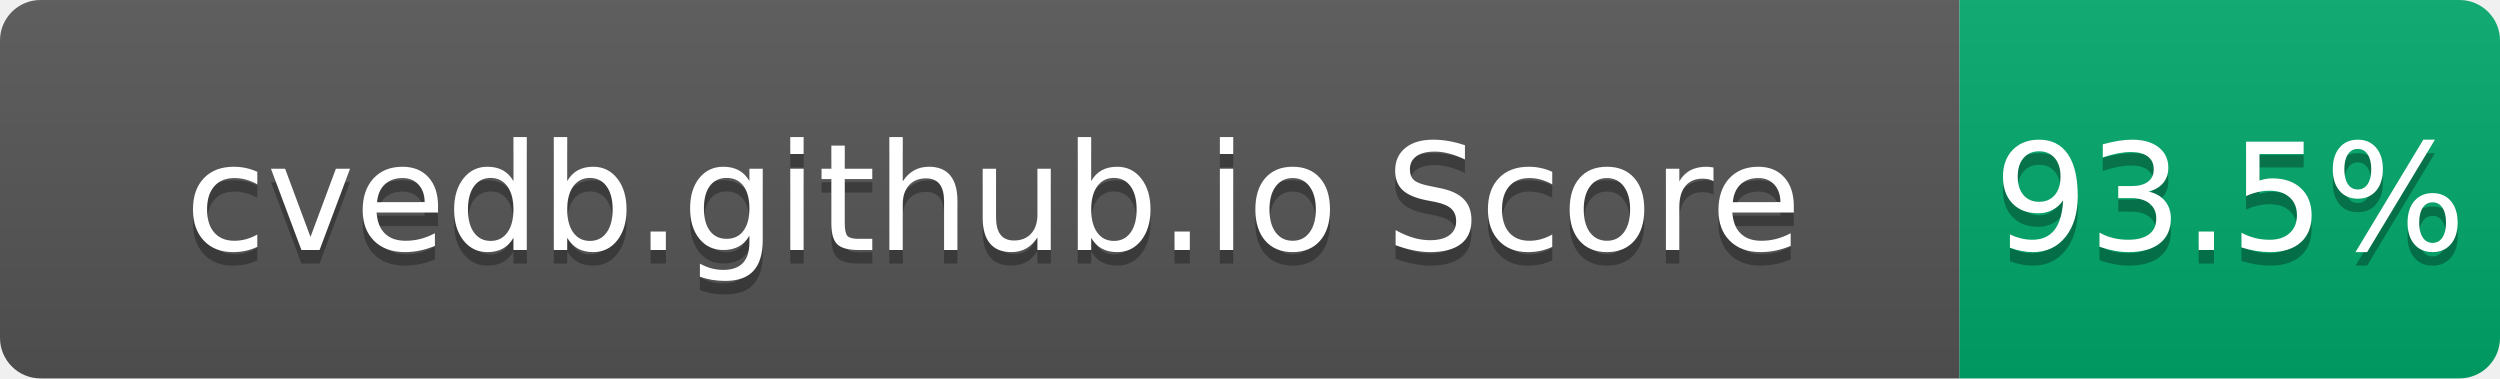
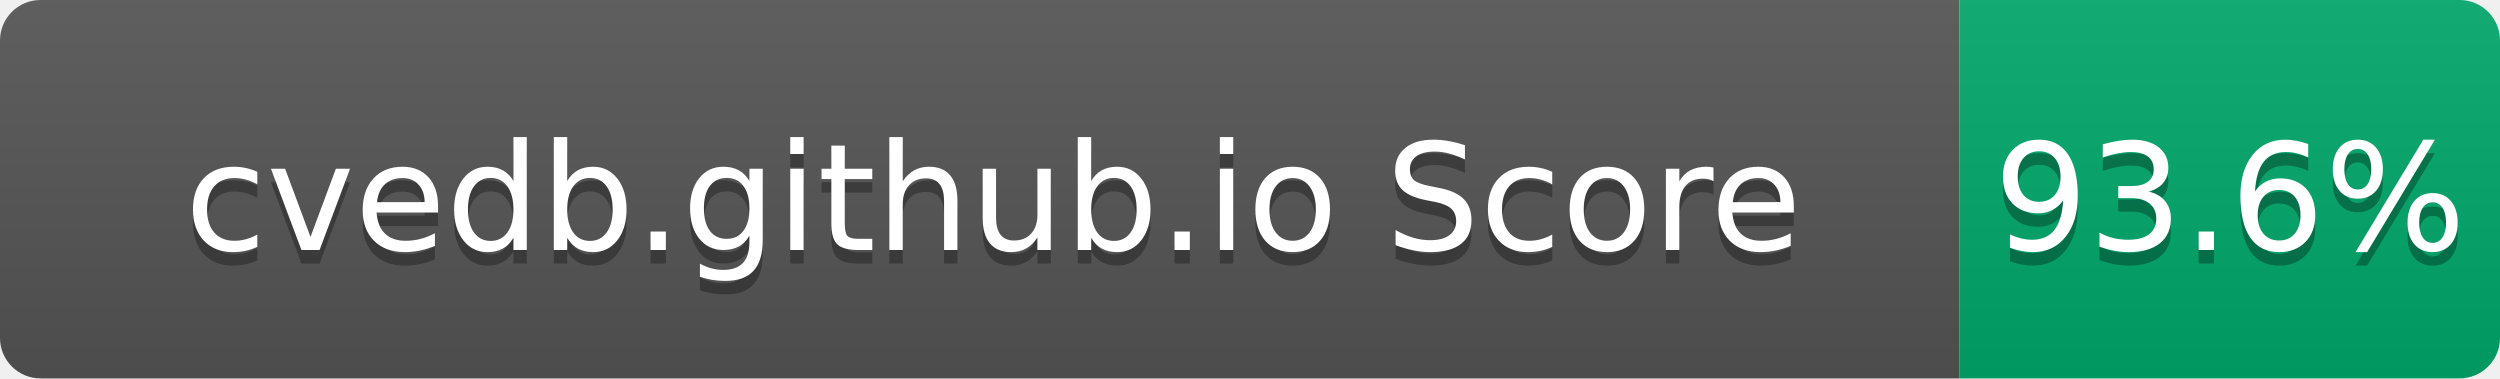
- <svg xmlns="http://www.w3.org/2000/svg" width="185" height="28" role="img" aria-label="cvedb.github.io Score: 93.5%">
+ <svg xmlns="http://www.w3.org/2000/svg" width="185" height="28" role="img" aria-label="cvedb.github.io Score: 93.6%">
  <linearGradient id="s" x2="0" y2="100%">
    <stop offset="0" stop-color="#bbb" stop-opacity=".1" />
    <stop offset="1" stop-opacity=".1" />
  </linearGradient>
  <clipPath id="r">
    <rect width="185" height="28" rx="3" fill="#fff" />
  </clipPath>
  <g clip-path="url(#r)">
    <rect width="145" height="28" fill="#555" />
    <rect x="145" width="40" height="28" fill="#00A86B" />
    <rect width="185" height="28" fill="url(#s)" />
  </g>
  <g fill="#fff" text-anchor="middle" font-family="Verdana,Geneva,DejaVu Sans,sans-serif" text-rendering="geometricPrecision" font-size="110">
    <text aria-hidden="true" x="735" y="195" fill="#010101" fill-opacity=".3" transform="scale(.1)" textLength="1350">cvedb.github.io Score</text>
    <text x="735" y="185" transform="scale(.1)" fill="#fff" textLength="1350">cvedb.github.io Score</text>
-     <text aria-hidden="true" x="1650" y="195" fill="#010101" fill-opacity=".3" transform="scale(.1)" textLength="300">93.5%</text>
-     <text x="1650" y="185" transform="scale(.1)" fill="#fff" textLength="300">93.5%</text>
+     <text aria-hidden="true" x="1650" y="195" fill="#010101" fill-opacity=".3" transform="scale(.1)" textLength="300">93.6%</text>
+     <text x="1650" y="185" transform="scale(.1)" fill="#fff" textLength="300">93.6%</text>
  </g>
</svg>
